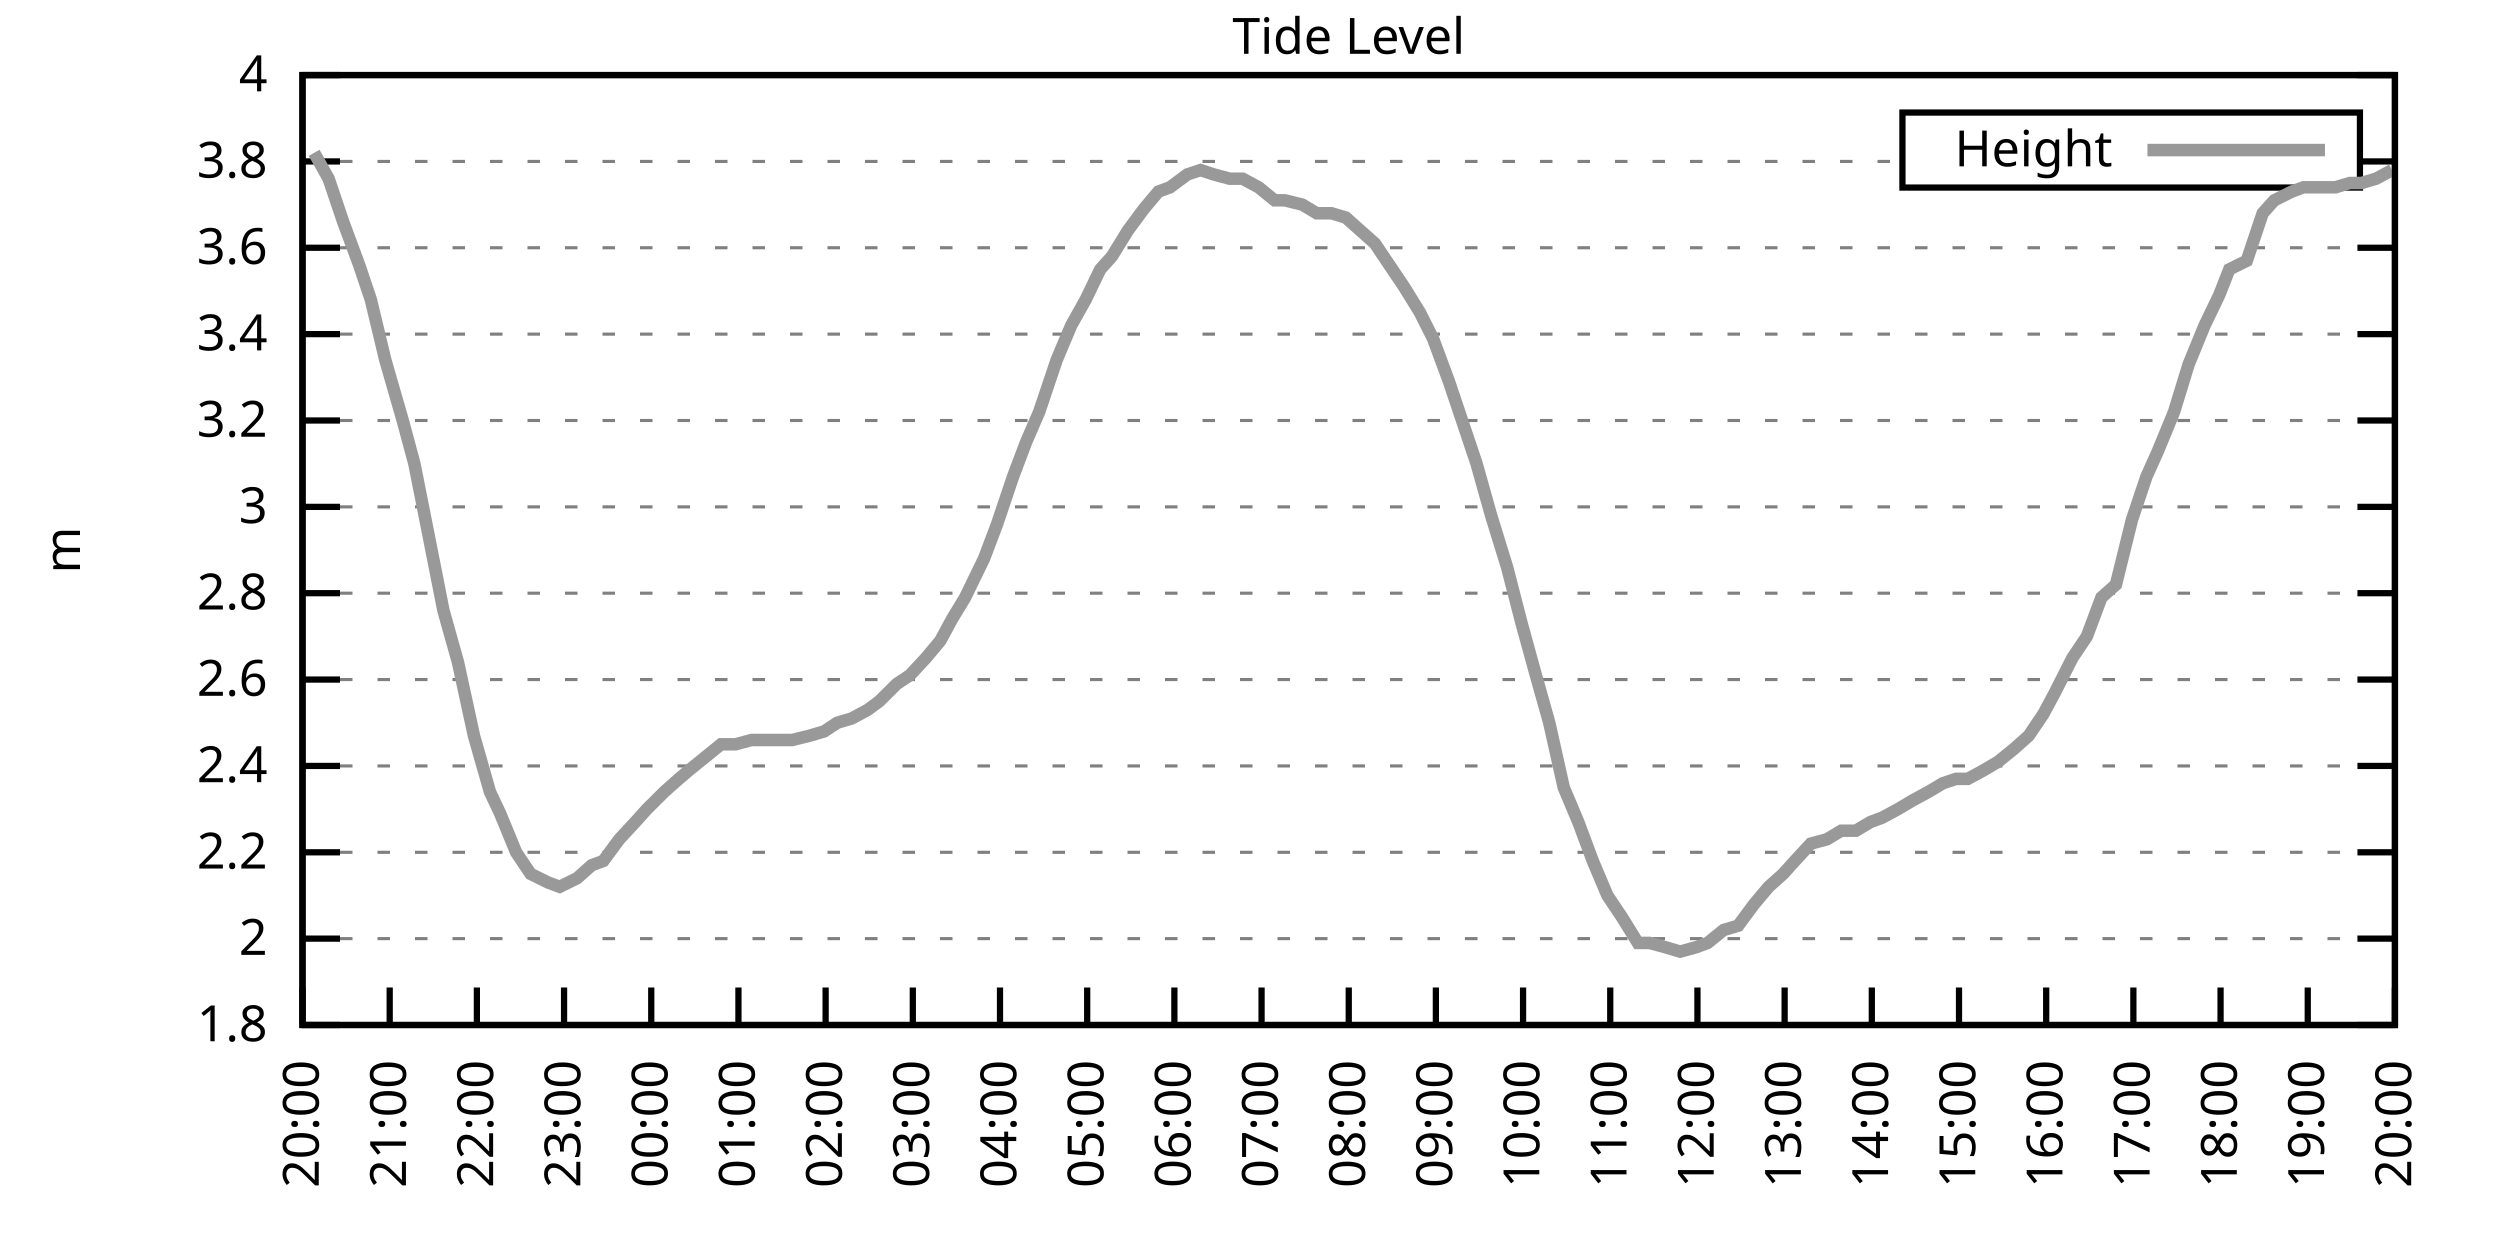
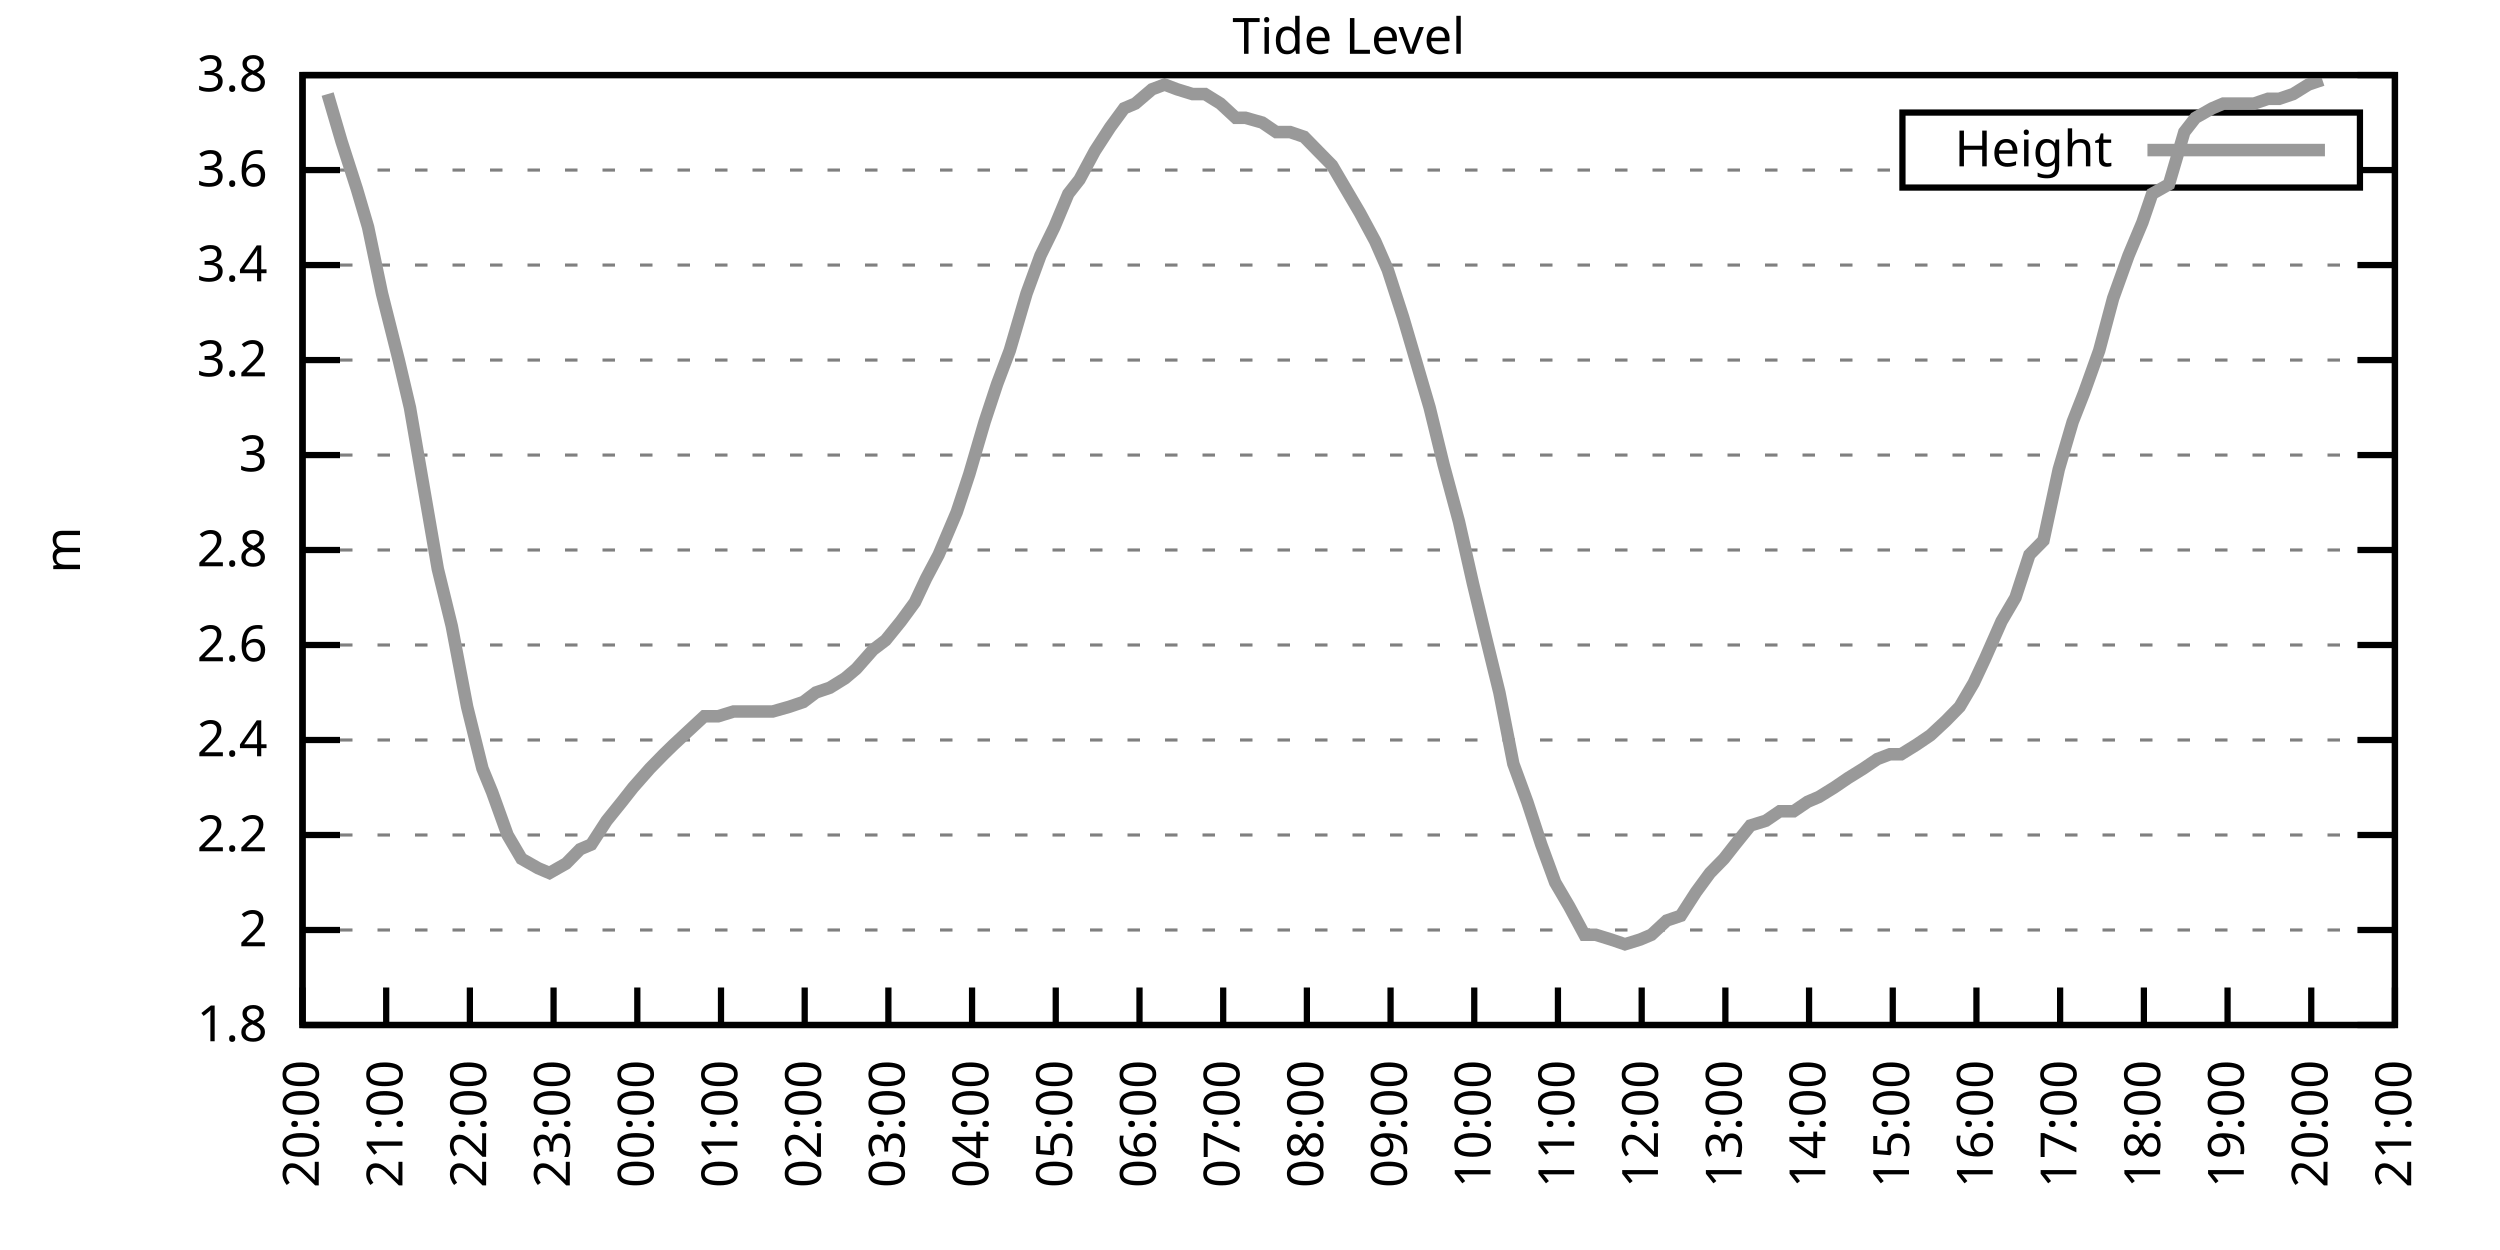
<svg xmlns="http://www.w3.org/2000/svg" xmlns:xlink="http://www.w3.org/1999/xlink" width="400" height="200" viewBox="0 0 400 200">
  <g id="gnuplot_canvas">
    <rect x="0" y="0" width="400" height="200" fill="none" />
    <defs>
      <circle id="gpDot" r="0.5" stroke-width="0.5" stroke="currentColor" />
      <path id="gpPt0" stroke-width="0.333" stroke="currentColor" d="M-1,0 h2 M0,-1 v2" />
      <path id="gpPt1" stroke-width="0.333" stroke="currentColor" d="M-1,-1 L1,1 M1,-1 L-1,1" />
      <path id="gpPt2" stroke-width="0.333" stroke="currentColor" d="M-1,0 L1,0 M0,-1 L0,1 M-1,-1 L1,1 M-1,1 L1,-1" />
      <rect id="gpPt3" stroke-width="0.333" stroke="currentColor" x="-1" y="-1" width="2" height="2" />
      <rect id="gpPt4" stroke-width="0.333" stroke="currentColor" fill="currentColor" x="-1" y="-1" width="2" height="2" />
      <circle id="gpPt5" stroke-width="0.333" stroke="currentColor" cx="0" cy="0" r="1" />
      <use xlink:href="#gpPt5" id="gpPt6" fill="currentColor" stroke="none" />
      <path id="gpPt7" stroke-width="0.333" stroke="currentColor" d="M0,-1.33 L-1.33,0.67 L1.33,0.67 z" />
      <use xlink:href="#gpPt7" id="gpPt8" fill="currentColor" stroke="none" />
      <use xlink:href="#gpPt7" id="gpPt9" stroke="currentColor" transform="rotate(180)" />
      <use xlink:href="#gpPt9" id="gpPt10" fill="currentColor" stroke="none" />
      <use xlink:href="#gpPt3" id="gpPt11" stroke="currentColor" transform="rotate(45)" />
      <use xlink:href="#gpPt11" id="gpPt12" fill="currentColor" stroke="none" />
      <path id="gpPt13" stroke-width="0.333" stroke="currentColor" d="M0,1.330 L1.265,0.411 L0.782,-1.067 L-0.782,-1.076 L-1.265,0.411 z" />
      <use xlink:href="#gpPt13" id="gpPt14" fill="currentColor" stroke="none" />
      <filter id="textbox" filterUnits="objectBoundingBox" x="0" y="0" height="1" width="1">
        <feFlood flood-color="white" flood-opacity="1" result="bgnd" />
        <feComposite in="SourceGraphic" in2="bgnd" operator="atop" />
      </filter>
      <filter id="greybox" filterUnits="objectBoundingBox" x="0" y="0" height="1" width="1">
        <feFlood flood-color="lightgrey" flood-opacity="1" result="grey" />
        <feComposite in="SourceGraphic" in2="grey" operator="atop" />
      </filter>
    </defs>
    <g fill="none" color="white" stroke="currentColor" stroke-width="1.00" stroke-linecap="butt" stroke-linejoin="miter">
</g>
    <g fill="none" color="black" stroke="currentColor" stroke-width="1.00" stroke-linecap="butt" stroke-linejoin="miter">
      <g stroke="none" shape-rendering="crispEdges">
        <polygon fill="rgb(255, 255, 255)" points="48.40,164.00 383.18,164.00 383.18,12.02 48.40,12.02 " />
      </g>
    </g>
    <g fill="none" color="black" stroke="currentColor" stroke-width="1.00" stroke-linecap="butt" stroke-linejoin="miter">
</g>
    <g fill="none" color="black" stroke="black" stroke-width="0.50" stroke-linecap="butt" stroke-linejoin="miter">
</g>
    <g fill="none" color="gray" stroke="currentColor" stroke-width="0.50" stroke-linecap="butt" stroke-linejoin="miter">
      <path stroke="gray" stroke-dasharray="2,4" class="gridline" d="M48.40,164.00 L383.19,164.00  " />
    </g>
    <g fill="none" color="gray" stroke="gray" stroke-width="1.00" stroke-linecap="butt" stroke-linejoin="miter">
</g>
    <g fill="none" color="black" stroke="currentColor" stroke-width="1.00" stroke-linecap="butt" stroke-linejoin="miter">
      <path stroke="black" d="M48.40,164.00 L54.40,164.00 M383.19,164.00 L377.19,164.00  " />
      <g transform="translate(42.80,166.60)" stroke="none" fill="black" font-family="Sans" font-size="8.00" text-anchor="end">
        <text>
          <tspan font-family="Sans"> 1.8</tspan>
        </text>
      </g>
    </g>
    <g fill="none" color="black" stroke="currentColor" stroke-width="1.00" stroke-linecap="butt" stroke-linejoin="miter">
</g>
    <g fill="none" color="black" stroke="black" stroke-width="0.50" stroke-linecap="butt" stroke-linejoin="miter">
</g>
    <g fill="none" color="gray" stroke="currentColor" stroke-width="0.50" stroke-linecap="butt" stroke-linejoin="miter">
-       <path stroke="gray" stroke-dasharray="2,4" class="gridline" d="M48.40,150.18 L383.19,150.18  " />
-     </g>
-     <g fill="none" color="gray" stroke="gray" stroke-width="1.00" stroke-linecap="butt" stroke-linejoin="miter">
- </g>
-     <g fill="none" color="black" stroke="currentColor" stroke-width="1.00" stroke-linecap="butt" stroke-linejoin="miter">
-       <path stroke="black" d="M48.40,150.18 L54.40,150.18 M383.19,150.18 L377.19,150.18  " />
-       <g transform="translate(42.80,152.78)" stroke="none" fill="black" font-family="Sans" font-size="8.00" text-anchor="end">
+       <path stroke="gray" stroke-dasharray="2,4" class="gridline" d="M48.40,148.80 L383.19,148.80  " />
+     </g>
+     <g fill="none" color="gray" stroke="gray" stroke-width="1.00" stroke-linecap="butt" stroke-linejoin="miter">
+ </g>
+     <g fill="none" color="black" stroke="currentColor" stroke-width="1.00" stroke-linecap="butt" stroke-linejoin="miter">
+       <path stroke="black" d="M48.40,148.80 L54.40,148.80 M383.19,148.80 L377.19,148.80  " />
+       <g transform="translate(42.80,151.40)" stroke="none" fill="black" font-family="Sans" font-size="8.00" text-anchor="end">
        <text>
          <tspan font-family="Sans"> 2</tspan>
        </text>
      </g>
    </g>
    <g fill="none" color="black" stroke="currentColor" stroke-width="1.00" stroke-linecap="butt" stroke-linejoin="miter">
</g>
    <g fill="none" color="black" stroke="black" stroke-width="0.50" stroke-linecap="butt" stroke-linejoin="miter">
</g>
    <g fill="none" color="gray" stroke="currentColor" stroke-width="0.50" stroke-linecap="butt" stroke-linejoin="miter">
-       <path stroke="gray" stroke-dasharray="2,4" class="gridline" d="M48.40,136.37 L383.19,136.37  " />
-     </g>
-     <g fill="none" color="gray" stroke="gray" stroke-width="1.00" stroke-linecap="butt" stroke-linejoin="miter">
- </g>
-     <g fill="none" color="black" stroke="currentColor" stroke-width="1.00" stroke-linecap="butt" stroke-linejoin="miter">
-       <path stroke="black" d="M48.40,136.37 L54.40,136.37 M383.19,136.37 L377.19,136.37  " />
-       <g transform="translate(42.80,138.97)" stroke="none" fill="black" font-family="Sans" font-size="8.00" text-anchor="end">
+       <path stroke="gray" stroke-dasharray="2,4" class="gridline" d="M48.40,133.60 L383.19,133.60  " />
+     </g>
+     <g fill="none" color="gray" stroke="gray" stroke-width="1.00" stroke-linecap="butt" stroke-linejoin="miter">
+ </g>
+     <g fill="none" color="black" stroke="currentColor" stroke-width="1.00" stroke-linecap="butt" stroke-linejoin="miter">
+       <path stroke="black" d="M48.40,133.60 L54.40,133.60 M383.19,133.60 L377.19,133.60  " />
+       <g transform="translate(42.80,136.20)" stroke="none" fill="black" font-family="Sans" font-size="8.00" text-anchor="end">
        <text>
          <tspan font-family="Sans"> 2.2</tspan>
        </text>
      </g>
    </g>
    <g fill="none" color="black" stroke="currentColor" stroke-width="1.00" stroke-linecap="butt" stroke-linejoin="miter">
</g>
    <g fill="none" color="black" stroke="black" stroke-width="0.50" stroke-linecap="butt" stroke-linejoin="miter">
</g>
    <g fill="none" color="gray" stroke="currentColor" stroke-width="0.50" stroke-linecap="butt" stroke-linejoin="miter">
-       <path stroke="gray" stroke-dasharray="2,4" class="gridline" d="M48.40,122.55 L383.19,122.55  " />
-     </g>
-     <g fill="none" color="gray" stroke="gray" stroke-width="1.00" stroke-linecap="butt" stroke-linejoin="miter">
- </g>
-     <g fill="none" color="black" stroke="currentColor" stroke-width="1.00" stroke-linecap="butt" stroke-linejoin="miter">
-       <path stroke="black" d="M48.40,122.55 L54.40,122.55 M383.19,122.55 L377.19,122.55  " />
-       <g transform="translate(42.80,125.15)" stroke="none" fill="black" font-family="Sans" font-size="8.00" text-anchor="end">
+       <path stroke="gray" stroke-dasharray="2,4" class="gridline" d="M48.40,118.40 L383.19,118.40  " />
+     </g>
+     <g fill="none" color="gray" stroke="gray" stroke-width="1.00" stroke-linecap="butt" stroke-linejoin="miter">
+ </g>
+     <g fill="none" color="black" stroke="currentColor" stroke-width="1.00" stroke-linecap="butt" stroke-linejoin="miter">
+       <path stroke="black" d="M48.40,118.40 L54.40,118.40 M383.19,118.40 L377.19,118.40  " />
+       <g transform="translate(42.80,121.00)" stroke="none" fill="black" font-family="Sans" font-size="8.00" text-anchor="end">
        <text>
          <tspan font-family="Sans"> 2.4</tspan>
        </text>
      </g>
    </g>
    <g fill="none" color="black" stroke="currentColor" stroke-width="1.00" stroke-linecap="butt" stroke-linejoin="miter">
</g>
    <g fill="none" color="black" stroke="black" stroke-width="0.50" stroke-linecap="butt" stroke-linejoin="miter">
</g>
    <g fill="none" color="gray" stroke="currentColor" stroke-width="0.50" stroke-linecap="butt" stroke-linejoin="miter">
-       <path stroke="gray" stroke-dasharray="2,4" class="gridline" d="M48.40,108.73 L383.19,108.73  " />
-     </g>
-     <g fill="none" color="gray" stroke="gray" stroke-width="1.00" stroke-linecap="butt" stroke-linejoin="miter">
- </g>
-     <g fill="none" color="black" stroke="currentColor" stroke-width="1.00" stroke-linecap="butt" stroke-linejoin="miter">
-       <path stroke="black" d="M48.40,108.73 L54.40,108.73 M383.19,108.73 L377.19,108.73  " />
-       <g transform="translate(42.80,111.33)" stroke="none" fill="black" font-family="Sans" font-size="8.00" text-anchor="end">
+       <path stroke="gray" stroke-dasharray="2,4" class="gridline" d="M48.40,103.20 L383.19,103.20  " />
+     </g>
+     <g fill="none" color="gray" stroke="gray" stroke-width="1.00" stroke-linecap="butt" stroke-linejoin="miter">
+ </g>
+     <g fill="none" color="black" stroke="currentColor" stroke-width="1.00" stroke-linecap="butt" stroke-linejoin="miter">
+       <path stroke="black" d="M48.40,103.20 L54.40,103.20 M383.19,103.20 L377.19,103.20  " />
+       <g transform="translate(42.80,105.80)" stroke="none" fill="black" font-family="Sans" font-size="8.00" text-anchor="end">
        <text>
          <tspan font-family="Sans"> 2.6</tspan>
        </text>
      </g>
    </g>
    <g fill="none" color="black" stroke="currentColor" stroke-width="1.00" stroke-linecap="butt" stroke-linejoin="miter">
</g>
    <g fill="none" color="black" stroke="black" stroke-width="0.50" stroke-linecap="butt" stroke-linejoin="miter">
</g>
    <g fill="none" color="gray" stroke="currentColor" stroke-width="0.50" stroke-linecap="butt" stroke-linejoin="miter">
-       <path stroke="gray" stroke-dasharray="2,4" class="gridline" d="M48.40,94.91 L383.19,94.91  " />
-     </g>
-     <g fill="none" color="gray" stroke="gray" stroke-width="1.00" stroke-linecap="butt" stroke-linejoin="miter">
- </g>
-     <g fill="none" color="black" stroke="currentColor" stroke-width="1.00" stroke-linecap="butt" stroke-linejoin="miter">
-       <path stroke="black" d="M48.40,94.91 L54.40,94.91 M383.19,94.91 L377.19,94.91  " />
-       <g transform="translate(42.80,97.51)" stroke="none" fill="black" font-family="Sans" font-size="8.00" text-anchor="end">
+       <path stroke="gray" stroke-dasharray="2,4" class="gridline" d="M48.40,88.00 L383.19,88.00  " />
+     </g>
+     <g fill="none" color="gray" stroke="gray" stroke-width="1.00" stroke-linecap="butt" stroke-linejoin="miter">
+ </g>
+     <g fill="none" color="black" stroke="currentColor" stroke-width="1.00" stroke-linecap="butt" stroke-linejoin="miter">
+       <path stroke="black" d="M48.40,88.00 L54.40,88.00 M383.19,88.00 L377.19,88.00  " />
+       <g transform="translate(42.80,90.60)" stroke="none" fill="black" font-family="Sans" font-size="8.00" text-anchor="end">
        <text>
          <tspan font-family="Sans"> 2.8</tspan>
        </text>
      </g>
    </g>
    <g fill="none" color="black" stroke="currentColor" stroke-width="1.00" stroke-linecap="butt" stroke-linejoin="miter">
</g>
    <g fill="none" color="black" stroke="black" stroke-width="0.50" stroke-linecap="butt" stroke-linejoin="miter">
</g>
    <g fill="none" color="gray" stroke="currentColor" stroke-width="0.50" stroke-linecap="butt" stroke-linejoin="miter">
-       <path stroke="gray" stroke-dasharray="2,4" class="gridline" d="M48.40,81.10 L383.19,81.10  " />
-     </g>
-     <g fill="none" color="gray" stroke="gray" stroke-width="1.00" stroke-linecap="butt" stroke-linejoin="miter">
- </g>
-     <g fill="none" color="black" stroke="currentColor" stroke-width="1.00" stroke-linecap="butt" stroke-linejoin="miter">
-       <path stroke="black" d="M48.40,81.10 L54.40,81.10 M383.19,81.10 L377.19,81.10  " />
-       <g transform="translate(42.80,83.70)" stroke="none" fill="black" font-family="Sans" font-size="8.00" text-anchor="end">
+       <path stroke="gray" stroke-dasharray="2,4" class="gridline" d="M48.40,72.81 L383.19,72.81  " />
+     </g>
+     <g fill="none" color="gray" stroke="gray" stroke-width="1.00" stroke-linecap="butt" stroke-linejoin="miter">
+ </g>
+     <g fill="none" color="black" stroke="currentColor" stroke-width="1.00" stroke-linecap="butt" stroke-linejoin="miter">
+       <path stroke="black" d="M48.40,72.81 L54.40,72.81 M383.19,72.81 L377.19,72.81  " />
+       <g transform="translate(42.80,75.41)" stroke="none" fill="black" font-family="Sans" font-size="8.00" text-anchor="end">
        <text>
          <tspan font-family="Sans"> 3</tspan>
        </text>
      </g>
    </g>
    <g fill="none" color="black" stroke="currentColor" stroke-width="1.00" stroke-linecap="butt" stroke-linejoin="miter">
</g>
    <g fill="none" color="black" stroke="black" stroke-width="0.50" stroke-linecap="butt" stroke-linejoin="miter">
</g>
    <g fill="none" color="gray" stroke="currentColor" stroke-width="0.50" stroke-linecap="butt" stroke-linejoin="miter">
-       <path stroke="gray" stroke-dasharray="2,4" class="gridline" d="M48.40,67.28 L383.19,67.28  " />
-     </g>
-     <g fill="none" color="gray" stroke="gray" stroke-width="1.00" stroke-linecap="butt" stroke-linejoin="miter">
- </g>
-     <g fill="none" color="black" stroke="currentColor" stroke-width="1.00" stroke-linecap="butt" stroke-linejoin="miter">
-       <path stroke="black" d="M48.40,67.28 L54.40,67.28 M383.19,67.28 L377.19,67.28  " />
-       <g transform="translate(42.80,69.88)" stroke="none" fill="black" font-family="Sans" font-size="8.00" text-anchor="end">
+       <path stroke="gray" stroke-dasharray="2,4" class="gridline" d="M48.40,57.61 L383.19,57.61  " />
+     </g>
+     <g fill="none" color="gray" stroke="gray" stroke-width="1.00" stroke-linecap="butt" stroke-linejoin="miter">
+ </g>
+     <g fill="none" color="black" stroke="currentColor" stroke-width="1.00" stroke-linecap="butt" stroke-linejoin="miter">
+       <path stroke="black" d="M48.40,57.61 L54.40,57.61 M383.19,57.61 L377.19,57.61  " />
+       <g transform="translate(42.80,60.21)" stroke="none" fill="black" font-family="Sans" font-size="8.00" text-anchor="end">
        <text>
          <tspan font-family="Sans"> 3.2</tspan>
        </text>
      </g>
    </g>
    <g fill="none" color="black" stroke="currentColor" stroke-width="1.00" stroke-linecap="butt" stroke-linejoin="miter">
</g>
    <g fill="none" color="black" stroke="black" stroke-width="0.50" stroke-linecap="butt" stroke-linejoin="miter">
</g>
    <g fill="none" color="gray" stroke="currentColor" stroke-width="0.50" stroke-linecap="butt" stroke-linejoin="miter">
-       <path stroke="gray" stroke-dasharray="2,4" class="gridline" d="M48.40,53.46 L383.19,53.46  " />
-     </g>
-     <g fill="none" color="gray" stroke="gray" stroke-width="1.00" stroke-linecap="butt" stroke-linejoin="miter">
- </g>
-     <g fill="none" color="black" stroke="currentColor" stroke-width="1.00" stroke-linecap="butt" stroke-linejoin="miter">
-       <path stroke="black" d="M48.40,53.46 L54.40,53.46 M383.19,53.46 L377.19,53.46  " />
-       <g transform="translate(42.80,56.06)" stroke="none" fill="black" font-family="Sans" font-size="8.00" text-anchor="end">
+       <path stroke="gray" stroke-dasharray="2,4" class="gridline" d="M48.40,42.41 L383.19,42.41  " />
+     </g>
+     <g fill="none" color="gray" stroke="gray" stroke-width="1.00" stroke-linecap="butt" stroke-linejoin="miter">
+ </g>
+     <g fill="none" color="black" stroke="currentColor" stroke-width="1.00" stroke-linecap="butt" stroke-linejoin="miter">
+       <path stroke="black" d="M48.40,42.41 L54.40,42.41 M383.19,42.41 L377.19,42.41  " />
+       <g transform="translate(42.80,45.01)" stroke="none" fill="black" font-family="Sans" font-size="8.00" text-anchor="end">
        <text>
          <tspan font-family="Sans"> 3.4</tspan>
        </text>
      </g>
    </g>
    <g fill="none" color="black" stroke="currentColor" stroke-width="1.00" stroke-linecap="butt" stroke-linejoin="miter">
</g>
    <g fill="none" color="black" stroke="black" stroke-width="0.50" stroke-linecap="butt" stroke-linejoin="miter">
</g>
    <g fill="none" color="gray" stroke="currentColor" stroke-width="0.50" stroke-linecap="butt" stroke-linejoin="miter">
-       <path stroke="gray" stroke-dasharray="2,4" class="gridline" d="M48.40,39.64 L383.19,39.64  " />
-     </g>
-     <g fill="none" color="gray" stroke="gray" stroke-width="1.00" stroke-linecap="butt" stroke-linejoin="miter">
- </g>
-     <g fill="none" color="black" stroke="currentColor" stroke-width="1.00" stroke-linecap="butt" stroke-linejoin="miter">
-       <path stroke="black" d="M48.40,39.64 L54.40,39.64 M383.19,39.64 L377.19,39.64  " />
-       <g transform="translate(42.80,42.24)" stroke="none" fill="black" font-family="Sans" font-size="8.00" text-anchor="end">
+       <path stroke="gray" stroke-dasharray="2,4" class="gridline" d="M48.40,27.21 L304.39,27.21 M377.59,27.21 L383.19,27.21  " />
+     </g>
+     <g fill="none" color="gray" stroke="gray" stroke-width="1.00" stroke-linecap="butt" stroke-linejoin="miter">
+ </g>
+     <g fill="none" color="black" stroke="currentColor" stroke-width="1.00" stroke-linecap="butt" stroke-linejoin="miter">
+       <path stroke="black" d="M48.40,27.21 L54.40,27.21 M383.19,27.21 L377.19,27.21  " />
+       <g transform="translate(42.80,29.81)" stroke="none" fill="black" font-family="Sans" font-size="8.00" text-anchor="end">
        <text>
          <tspan font-family="Sans"> 3.6</tspan>
-         </text>
-       </g>
-     </g>
-     <g fill="none" color="black" stroke="currentColor" stroke-width="1.00" stroke-linecap="butt" stroke-linejoin="miter">
- </g>
-     <g fill="none" color="black" stroke="black" stroke-width="0.50" stroke-linecap="butt" stroke-linejoin="miter">
- </g>
-     <g fill="none" color="gray" stroke="currentColor" stroke-width="0.50" stroke-linecap="butt" stroke-linejoin="miter">
-       <path stroke="gray" stroke-dasharray="2,4" class="gridline" d="M48.40,25.83 L304.39,25.83 M377.59,25.83 L383.19,25.83  " />
-     </g>
-     <g fill="none" color="gray" stroke="gray" stroke-width="1.00" stroke-linecap="butt" stroke-linejoin="miter">
- </g>
-     <g fill="none" color="black" stroke="currentColor" stroke-width="1.00" stroke-linecap="butt" stroke-linejoin="miter">
-       <path stroke="black" d="M48.40,25.83 L54.40,25.83 M383.19,25.83 L377.19,25.83  " />
-       <g transform="translate(42.80,28.43)" stroke="none" fill="black" font-family="Sans" font-size="8.00" text-anchor="end">
-         <text>
-           <tspan font-family="Sans"> 3.8</tspan>
        </text>
      </g>
    </g>
    <g fill="none" color="black" stroke="currentColor" stroke-width="1.00" stroke-linecap="butt" stroke-linejoin="miter">
</g>
    <g fill="none" color="black" stroke="black" stroke-width="0.50" stroke-linecap="butt" stroke-linejoin="miter">
</g>
    <g fill="none" color="gray" stroke="currentColor" stroke-width="0.50" stroke-linecap="butt" stroke-linejoin="miter">
      <path stroke="gray" stroke-dasharray="2,4" class="gridline" d="M48.40,12.01 L383.19,12.01  " />
    </g>
    <g fill="none" color="gray" stroke="gray" stroke-width="1.00" stroke-linecap="butt" stroke-linejoin="miter">
</g>
    <g fill="none" color="black" stroke="currentColor" stroke-width="1.00" stroke-linecap="butt" stroke-linejoin="miter">
      <path stroke="black" d="M48.40,12.01 L54.40,12.01 M383.19,12.01 L377.19,12.01  " />
      <g transform="translate(42.80,14.61)" stroke="none" fill="black" font-family="Sans" font-size="8.00" text-anchor="end">
        <text>
-           <tspan font-family="Sans"> 4</tspan>
+           <tspan font-family="Sans"> 3.8</tspan>
        </text>
      </g>
    </g>
    <g fill="none" color="black" stroke="currentColor" stroke-width="1.00" stroke-linecap="butt" stroke-linejoin="miter">
      <path stroke="black" d="M48.40,164.00 L48.40,158.00  " />
      <g transform="translate(51.00,169.60) rotate(270.00)" stroke="none" fill="black" font-family="Sans" font-size="8.00" text-anchor="end">
        <text>
          <tspan font-family="Sans">20:00</tspan>
        </text>
      </g>
    </g>
    <g fill="none" color="black" stroke="currentColor" stroke-width="1.00" stroke-linecap="butt" stroke-linejoin="miter">
-       <path stroke="black" d="M62.35,164.00 L62.35,158.00  " />
-       <g transform="translate(64.95,169.60) rotate(270.00)" stroke="none" fill="black" font-family="Sans" font-size="8.00" text-anchor="end">
+       <path stroke="black" d="M61.79,164.00 L61.79,158.00  " />
+       <g transform="translate(64.39,169.60) rotate(270.00)" stroke="none" fill="black" font-family="Sans" font-size="8.00" text-anchor="end">
        <text>
          <tspan font-family="Sans">21:00</tspan>
        </text>
      </g>
    </g>
    <g fill="none" color="black" stroke="currentColor" stroke-width="1.00" stroke-linecap="butt" stroke-linejoin="miter">
-       <path stroke="black" d="M76.30,164.00 L76.30,158.00  " />
-       <g transform="translate(78.90,169.60) rotate(270.00)" stroke="none" fill="black" font-family="Sans" font-size="8.00" text-anchor="end">
+       <path stroke="black" d="M75.18,164.00 L75.18,158.00  " />
+       <g transform="translate(77.78,169.60) rotate(270.00)" stroke="none" fill="black" font-family="Sans" font-size="8.00" text-anchor="end">
        <text>
          <tspan font-family="Sans">22:00</tspan>
        </text>
      </g>
    </g>
    <g fill="none" color="black" stroke="currentColor" stroke-width="1.00" stroke-linecap="butt" stroke-linejoin="miter">
-       <path stroke="black" d="M90.25,164.00 L90.25,158.00  " />
-       <g transform="translate(92.85,169.60) rotate(270.00)" stroke="none" fill="black" font-family="Sans" font-size="8.00" text-anchor="end">
+       <path stroke="black" d="M88.57,164.00 L88.57,158.00  " />
+       <g transform="translate(91.17,169.60) rotate(270.00)" stroke="none" fill="black" font-family="Sans" font-size="8.00" text-anchor="end">
        <text>
          <tspan font-family="Sans">23:00</tspan>
        </text>
      </g>
    </g>
    <g fill="none" color="black" stroke="currentColor" stroke-width="1.00" stroke-linecap="butt" stroke-linejoin="miter">
-       <path stroke="black" d="M104.20,164.00 L104.20,158.00  " />
-       <g transform="translate(106.80,169.60) rotate(270.00)" stroke="none" fill="black" font-family="Sans" font-size="8.00" text-anchor="end">
+       <path stroke="black" d="M101.97,164.00 L101.97,158.00  " />
+       <g transform="translate(104.57,169.60) rotate(270.00)" stroke="none" fill="black" font-family="Sans" font-size="8.00" text-anchor="end">
        <text>
          <tspan font-family="Sans">00:00</tspan>
        </text>
      </g>
    </g>
    <g fill="none" color="black" stroke="currentColor" stroke-width="1.00" stroke-linecap="butt" stroke-linejoin="miter">
-       <path stroke="black" d="M118.15,164.00 L118.15,158.00  " />
-       <g transform="translate(120.75,169.60) rotate(270.00)" stroke="none" fill="black" font-family="Sans" font-size="8.00" text-anchor="end">
+       <path stroke="black" d="M115.36,164.00 L115.36,158.00  " />
+       <g transform="translate(117.96,169.60) rotate(270.00)" stroke="none" fill="black" font-family="Sans" font-size="8.00" text-anchor="end">
        <text>
          <tspan font-family="Sans">01:00</tspan>
        </text>
      </g>
    </g>
    <g fill="none" color="black" stroke="currentColor" stroke-width="1.00" stroke-linecap="butt" stroke-linejoin="miter">
-       <path stroke="black" d="M132.10,164.00 L132.10,158.00  " />
-       <g transform="translate(134.70,169.60) rotate(270.00)" stroke="none" fill="black" font-family="Sans" font-size="8.00" text-anchor="end">
+       <path stroke="black" d="M128.75,164.00 L128.75,158.00  " />
+       <g transform="translate(131.35,169.60) rotate(270.00)" stroke="none" fill="black" font-family="Sans" font-size="8.00" text-anchor="end">
        <text>
          <tspan font-family="Sans">02:00</tspan>
        </text>
      </g>
    </g>
    <g fill="none" color="black" stroke="currentColor" stroke-width="1.00" stroke-linecap="butt" stroke-linejoin="miter">
-       <path stroke="black" d="M146.05,164.00 L146.05,158.00  " />
-       <g transform="translate(148.65,169.60) rotate(270.00)" stroke="none" fill="black" font-family="Sans" font-size="8.00" text-anchor="end">
+       <path stroke="black" d="M142.14,164.00 L142.14,158.00  " />
+       <g transform="translate(144.74,169.60) rotate(270.00)" stroke="none" fill="black" font-family="Sans" font-size="8.00" text-anchor="end">
        <text>
          <tspan font-family="Sans">03:00</tspan>
        </text>
      </g>
    </g>
    <g fill="none" color="black" stroke="currentColor" stroke-width="1.00" stroke-linecap="butt" stroke-linejoin="miter">
-       <path stroke="black" d="M160.00,164.00 L160.00,158.00  " />
-       <g transform="translate(162.60,169.60) rotate(270.00)" stroke="none" fill="black" font-family="Sans" font-size="8.00" text-anchor="end">
+       <path stroke="black" d="M155.53,164.00 L155.53,158.00  " />
+       <g transform="translate(158.13,169.60) rotate(270.00)" stroke="none" fill="black" font-family="Sans" font-size="8.00" text-anchor="end">
        <text>
          <tspan font-family="Sans">04:00</tspan>
        </text>
      </g>
    </g>
    <g fill="none" color="black" stroke="currentColor" stroke-width="1.00" stroke-linecap="butt" stroke-linejoin="miter">
-       <path stroke="black" d="M173.95,164.00 L173.95,158.00  " />
-       <g transform="translate(176.55,169.60) rotate(270.00)" stroke="none" fill="black" font-family="Sans" font-size="8.00" text-anchor="end">
+       <path stroke="black" d="M168.92,164.00 L168.92,158.00  " />
+       <g transform="translate(171.52,169.60) rotate(270.00)" stroke="none" fill="black" font-family="Sans" font-size="8.00" text-anchor="end">
        <text>
          <tspan font-family="Sans">05:00</tspan>
        </text>
      </g>
    </g>
    <g fill="none" color="black" stroke="currentColor" stroke-width="1.00" stroke-linecap="butt" stroke-linejoin="miter">
-       <path stroke="black" d="M187.90,164.00 L187.90,158.00  " />
-       <g transform="translate(190.50,169.60) rotate(270.00)" stroke="none" fill="black" font-family="Sans" font-size="8.00" text-anchor="end">
+       <path stroke="black" d="M182.32,164.00 L182.32,158.00  " />
+       <g transform="translate(184.92,169.60) rotate(270.00)" stroke="none" fill="black" font-family="Sans" font-size="8.00" text-anchor="end">
        <text>
          <tspan font-family="Sans">06:00</tspan>
        </text>
      </g>
    </g>
    <g fill="none" color="black" stroke="currentColor" stroke-width="1.00" stroke-linecap="butt" stroke-linejoin="miter">
-       <path stroke="black" d="M201.85,164.00 L201.85,158.00  " />
-       <g transform="translate(204.45,169.60) rotate(270.00)" stroke="none" fill="black" font-family="Sans" font-size="8.00" text-anchor="end">
+       <path stroke="black" d="M195.71,164.00 L195.71,158.00  " />
+       <g transform="translate(198.31,169.60) rotate(270.00)" stroke="none" fill="black" font-family="Sans" font-size="8.00" text-anchor="end">
        <text>
          <tspan font-family="Sans">07:00</tspan>
        </text>
      </g>
    </g>
    <g fill="none" color="black" stroke="currentColor" stroke-width="1.00" stroke-linecap="butt" stroke-linejoin="miter">
-       <path stroke="black" d="M215.80,164.00 L215.80,158.00  " />
-       <g transform="translate(218.40,169.60) rotate(270.00)" stroke="none" fill="black" font-family="Sans" font-size="8.00" text-anchor="end">
+       <path stroke="black" d="M209.10,164.00 L209.10,158.00  " />
+       <g transform="translate(211.70,169.60) rotate(270.00)" stroke="none" fill="black" font-family="Sans" font-size="8.00" text-anchor="end">
        <text>
          <tspan font-family="Sans">08:00</tspan>
        </text>
      </g>
    </g>
    <g fill="none" color="black" stroke="currentColor" stroke-width="1.00" stroke-linecap="butt" stroke-linejoin="miter">
-       <path stroke="black" d="M229.74,164.00 L229.74,158.00  " />
-       <g transform="translate(232.34,169.60) rotate(270.00)" stroke="none" fill="black" font-family="Sans" font-size="8.00" text-anchor="end">
+       <path stroke="black" d="M222.49,164.00 L222.49,158.00  " />
+       <g transform="translate(225.09,169.60) rotate(270.00)" stroke="none" fill="black" font-family="Sans" font-size="8.00" text-anchor="end">
        <text>
          <tspan font-family="Sans">09:00</tspan>
        </text>
      </g>
    </g>
    <g fill="none" color="black" stroke="currentColor" stroke-width="1.00" stroke-linecap="butt" stroke-linejoin="miter">
-       <path stroke="black" d="M243.69,164.00 L243.69,158.00  " />
-       <g transform="translate(246.29,169.60) rotate(270.00)" stroke="none" fill="black" font-family="Sans" font-size="8.00" text-anchor="end">
+       <path stroke="black" d="M235.88,164.00 L235.88,158.00  " />
+       <g transform="translate(238.48,169.60) rotate(270.00)" stroke="none" fill="black" font-family="Sans" font-size="8.00" text-anchor="end">
        <text>
          <tspan font-family="Sans">10:00</tspan>
        </text>
      </g>
    </g>
    <g fill="none" color="black" stroke="currentColor" stroke-width="1.00" stroke-linecap="butt" stroke-linejoin="miter">
-       <path stroke="black" d="M257.64,164.00 L257.64,158.00  " />
-       <g transform="translate(260.24,169.60) rotate(270.00)" stroke="none" fill="black" font-family="Sans" font-size="8.00" text-anchor="end">
+       <path stroke="black" d="M249.27,164.00 L249.27,158.00  " />
+       <g transform="translate(251.87,169.60) rotate(270.00)" stroke="none" fill="black" font-family="Sans" font-size="8.00" text-anchor="end">
        <text>
          <tspan font-family="Sans">11:00</tspan>
        </text>
      </g>
    </g>
    <g fill="none" color="black" stroke="currentColor" stroke-width="1.00" stroke-linecap="butt" stroke-linejoin="miter">
-       <path stroke="black" d="M271.59,164.00 L271.59,158.00  " />
-       <g transform="translate(274.19,169.60) rotate(270.00)" stroke="none" fill="black" font-family="Sans" font-size="8.00" text-anchor="end">
+       <path stroke="black" d="M262.67,164.00 L262.67,158.00  " />
+       <g transform="translate(265.27,169.60) rotate(270.00)" stroke="none" fill="black" font-family="Sans" font-size="8.00" text-anchor="end">
        <text>
          <tspan font-family="Sans">12:00</tspan>
        </text>
      </g>
    </g>
    <g fill="none" color="black" stroke="currentColor" stroke-width="1.00" stroke-linecap="butt" stroke-linejoin="miter">
-       <path stroke="black" d="M285.54,164.00 L285.54,158.00  " />
-       <g transform="translate(288.14,169.60) rotate(270.00)" stroke="none" fill="black" font-family="Sans" font-size="8.00" text-anchor="end">
+       <path stroke="black" d="M276.06,164.00 L276.06,158.00  " />
+       <g transform="translate(278.66,169.60) rotate(270.00)" stroke="none" fill="black" font-family="Sans" font-size="8.00" text-anchor="end">
        <text>
          <tspan font-family="Sans">13:00</tspan>
        </text>
      </g>
    </g>
    <g fill="none" color="black" stroke="currentColor" stroke-width="1.00" stroke-linecap="butt" stroke-linejoin="miter">
-       <path stroke="black" d="M299.49,164.00 L299.49,158.00  " />
-       <g transform="translate(302.09,169.60) rotate(270.00)" stroke="none" fill="black" font-family="Sans" font-size="8.00" text-anchor="end">
+       <path stroke="black" d="M289.45,164.00 L289.45,158.00  " />
+       <g transform="translate(292.05,169.60) rotate(270.00)" stroke="none" fill="black" font-family="Sans" font-size="8.00" text-anchor="end">
        <text>
          <tspan font-family="Sans">14:00</tspan>
        </text>
      </g>
    </g>
    <g fill="none" color="black" stroke="currentColor" stroke-width="1.00" stroke-linecap="butt" stroke-linejoin="miter">
-       <path stroke="black" d="M313.44,164.00 L313.44,158.00  " />
-       <g transform="translate(316.04,169.60) rotate(270.00)" stroke="none" fill="black" font-family="Sans" font-size="8.00" text-anchor="end">
+       <path stroke="black" d="M302.84,164.00 L302.84,158.00  " />
+       <g transform="translate(305.44,169.60) rotate(270.00)" stroke="none" fill="black" font-family="Sans" font-size="8.00" text-anchor="end">
        <text>
          <tspan font-family="Sans">15:00</tspan>
        </text>
      </g>
    </g>
    <g fill="none" color="black" stroke="currentColor" stroke-width="1.00" stroke-linecap="butt" stroke-linejoin="miter">
-       <path stroke="black" d="M327.39,164.00 L327.39,158.00  " />
-       <g transform="translate(329.99,169.60) rotate(270.00)" stroke="none" fill="black" font-family="Sans" font-size="8.00" text-anchor="end">
+       <path stroke="black" d="M316.23,164.00 L316.23,158.00  " />
+       <g transform="translate(318.83,169.60) rotate(270.00)" stroke="none" fill="black" font-family="Sans" font-size="8.00" text-anchor="end">
        <text>
          <tspan font-family="Sans">16:00</tspan>
        </text>
      </g>
    </g>
    <g fill="none" color="black" stroke="currentColor" stroke-width="1.00" stroke-linecap="butt" stroke-linejoin="miter">
-       <path stroke="black" d="M341.34,164.00 L341.34,158.00  " />
-       <g transform="translate(343.94,169.60) rotate(270.00)" stroke="none" fill="black" font-family="Sans" font-size="8.00" text-anchor="end">
+       <path stroke="black" d="M329.62,164.00 L329.62,158.00  " />
+       <g transform="translate(332.22,169.60) rotate(270.00)" stroke="none" fill="black" font-family="Sans" font-size="8.00" text-anchor="end">
        <text>
          <tspan font-family="Sans">17:00</tspan>
        </text>
      </g>
    </g>
    <g fill="none" color="black" stroke="currentColor" stroke-width="1.00" stroke-linecap="butt" stroke-linejoin="miter">
-       <path stroke="black" d="M355.29,164.00 L355.29,158.00  " />
-       <g transform="translate(357.89,169.60) rotate(270.00)" stroke="none" fill="black" font-family="Sans" font-size="8.00" text-anchor="end">
+       <path stroke="black" d="M343.02,164.00 L343.02,158.00  " />
+       <g transform="translate(345.62,169.60) rotate(270.00)" stroke="none" fill="black" font-family="Sans" font-size="8.00" text-anchor="end">
        <text>
          <tspan font-family="Sans">18:00</tspan>
        </text>
      </g>
    </g>
    <g fill="none" color="black" stroke="currentColor" stroke-width="1.00" stroke-linecap="butt" stroke-linejoin="miter">
-       <path stroke="black" d="M369.24,164.00 L369.24,158.00  " />
-       <g transform="translate(371.84,169.60) rotate(270.00)" stroke="none" fill="black" font-family="Sans" font-size="8.00" text-anchor="end">
+       <path stroke="black" d="M356.41,164.00 L356.41,158.00  " />
+       <g transform="translate(359.01,169.60) rotate(270.00)" stroke="none" fill="black" font-family="Sans" font-size="8.00" text-anchor="end">
        <text>
          <tspan font-family="Sans">19:00</tspan>
+         </text>
+       </g>
+     </g>
+     <g fill="none" color="black" stroke="currentColor" stroke-width="1.00" stroke-linecap="butt" stroke-linejoin="miter">
+       <path stroke="black" d="M369.80,164.00 L369.80,158.00  " />
+       <g transform="translate(372.40,169.60) rotate(270.00)" stroke="none" fill="black" font-family="Sans" font-size="8.00" text-anchor="end">
+         <text>
+           <tspan font-family="Sans">20:00</tspan>
        </text>
      </g>
    </g>
    <g fill="none" color="black" stroke="currentColor" stroke-width="1.00" stroke-linecap="butt" stroke-linejoin="miter">
      <path stroke="black" d="M383.19,164.00 L383.19,158.00  " />
      <g transform="translate(385.79,169.60) rotate(270.00)" stroke="none" fill="black" font-family="Sans" font-size="8.00" text-anchor="end">
        <text>
-           <tspan font-family="Sans">20:00</tspan>
+           <tspan font-family="Sans">21:00</tspan>
        </text>
      </g>
    </g>
    <g fill="none" color="black" stroke="currentColor" stroke-width="1.00" stroke-linecap="butt" stroke-linejoin="miter">
</g>
    <g fill="none" color="black" stroke="currentColor" stroke-width="1.00" stroke-linecap="butt" stroke-linejoin="miter">
      <path stroke="black" d="M48.40,12.01 L48.40,164.00 L383.19,164.00 L383.19,12.01 L48.40,12.01 Z  " />
    </g>
    <g fill="none" color="black" stroke="currentColor" stroke-width="1.00" stroke-linecap="butt" stroke-linejoin="miter">
</g>
    <g fill="none" color="black" stroke="currentColor" stroke-width="1.00" stroke-linecap="butt" stroke-linejoin="miter">
      <path stroke="black" d="M304.39,30.01 L304.39,18.01 L377.59,18.01 L377.59,30.01 L304.39,30.01 Z  " />
    </g>
    <g id="Tide_level_plot_1">
      <g fill="none" color="white" stroke="black" stroke-width="2.00" stroke-linecap="butt" stroke-linejoin="miter">
</g>
      <g fill="none" color="black" stroke="currentColor" stroke-width="2.00" stroke-linecap="butt" stroke-linejoin="miter">
        <g transform="translate(337.99,26.61)" stroke="none" fill="black" font-family="Sans" font-size="8.00" text-anchor="end">
          <text>
            <tspan font-family="Sans">Height</tspan>
          </text>
        </g>
      </g>
      <g fill="none" color="black" stroke="currentColor" stroke-width="2.00" stroke-linecap="butt" stroke-linejoin="miter">
-         <path stroke="rgb(153, 153, 153)" d="M343.59,24.01 L371.99,24.01 M50.26,24.45 L52.58,28.59 L54.91,35.50 L57.47,42.41 L59.33,47.93 L61.65,57.61   L64.44,67.28 L66.30,74.19 L68.63,85.93 L70.95,97.68 L73.28,105.97 L75.83,117.71 L78.39,126.69 L80.02,130.15   L82.58,136.37 L84.90,139.82 L87.69,141.20 L89.55,141.89 L92.34,140.51 L94.67,138.44 L96.53,137.75 L99.08,134.29   L101.64,131.53 L103.50,129.46 L106.29,126.69 L108.62,124.62 L110.24,123.24 L112.80,121.17 L115.36,119.09 L117.68,119.09   L120.24,118.40 L122.57,118.40 L124.19,118.40 L126.75,118.40 L129.54,117.71 L131.87,117.02 L133.96,115.64 L136.28,114.95   L138.84,113.57 L140.70,112.19 L143.49,109.42 L145.58,108.04 L148.14,105.28 L150.46,102.51 L152.32,99.06 L154.42,95.60   L157.44,89.39 L159.53,83.86 L162.09,76.26 L164.18,70.73 L166.27,65.90 L169.06,57.61 L171.39,52.08 L173.71,47.93   L176.04,43.10 L177.90,41.03 L180.46,36.88 L183.01,33.43 L185.34,30.66 L187.20,29.97 L189.99,27.90 L192.08,27.21   L194.17,27.90 L196.73,28.59 L198.82,28.59 L201.38,29.97 L203.94,32.05 L205.57,32.05 L208.36,32.74 L210.68,34.12   L213.01,34.12 L215.33,34.81 L217.65,36.88 L219.98,38.95 L221.84,41.72 L224.63,45.86 L227.19,50.01 L229.28,54.15   L231.84,61.06 L233.93,67.28 L236.25,74.19 L238.58,82.48 L241.14,90.77 L243.46,99.75 L245.55,107.35 L247.88,115.64   L250.20,126.00 L252.53,131.53 L254.85,137.75 L257.18,143.27 L259.50,146.73 L262.06,150.87 L263.92,150.87 L266.48,151.56   L268.80,152.26 L271.36,151.56 L273.22,150.87 L275.78,148.80 L278.10,148.11 L280.66,144.66 L282.99,141.89 L285.31,139.82   L287.17,137.75 L289.73,134.98 L292.29,134.29 L294.61,132.91 L296.94,132.91 L299.26,131.53 L301.12,130.84 L303.68,129.46   L306.00,128.08 L308.56,126.69 L310.88,125.31 L312.98,124.62 L314.84,124.62 L317.39,123.24 L319.72,121.86 L322.28,119.78   L324.60,117.71 L326.93,114.26 L328.79,110.80 L331.58,105.28 L333.90,101.82 L336.23,95.60 L338.55,93.53 L341.11,83.17   L343.43,76.26 L345.29,72.12 L347.85,65.90 L350.18,58.30 L352.73,52.08 L355.06,47.24 L356.69,43.10 L359.48,41.72   L362.03,34.12 L363.89,32.05 L366.68,30.66 L368.54,29.97 L371.10,29.97 L373.66,29.97 L375.98,29.28 L377.84,29.28   L380.17,28.59 L382.73,27.21  " />
+         <path stroke="rgb(153, 153, 153)" d="M343.59,24.01 L371.99,24.01 M52.42,15.05 L54.65,22.65 L57.10,30.25 L58.89,36.33 L61.12,46.97 L63.80,57.61   L65.59,65.21 L67.82,78.13 L70.05,91.04 L72.28,100.16 L74.74,113.08 L77.19,122.96 L78.75,126.76 L81.21,133.60   L83.44,137.40 L86.12,138.92 L87.91,139.68 L90.58,138.16 L92.82,135.88 L94.60,135.12 L97.06,131.32 L99.51,128.28   L101.30,126.00 L103.98,122.96 L106.21,120.68 L107.77,119.16 L110.22,116.88 L112.68,114.60 L114.91,114.60 L117.37,113.84   L119.60,113.84 L121.16,113.84 L123.62,113.84 L126.29,113.08 L128.53,112.32 L130.54,110.80 L132.77,110.04 L135.22,108.52   L137.01,107.00 L139.69,103.96 L141.69,102.44 L144.15,99.40 L146.38,96.36 L148.17,92.56 L150.18,88.76 L153.08,81.93   L155.09,75.85 L157.54,67.49 L159.55,61.41 L161.56,56.09 L164.24,46.97 L166.47,40.89 L168.70,36.33 L170.93,31.01   L172.72,28.73 L175.17,24.17 L177.63,20.37 L179.86,17.33 L181.65,16.57 L184.32,14.29 L186.33,13.53 L188.34,14.29   L190.80,15.05 L192.81,15.05 L195.26,16.57 L197.72,18.85 L199.28,18.85 L201.96,19.61 L204.19,21.13 L206.42,21.13   L208.65,21.89 L210.88,24.17 L213.12,26.45 L214.90,29.49 L217.58,34.05 L220.04,38.61 L222.04,43.17 L224.50,50.77   L226.51,57.61 L228.74,65.21 L230.97,74.33 L233.43,83.45 L235.66,93.32 L237.67,101.68 L239.90,110.80 L242.13,122.20   L244.36,128.28 L246.60,135.12 L248.83,141.20 L251.06,145.00 L253.51,149.56 L255.30,149.56 L257.76,150.32 L259.99,151.08   L262.44,150.32 L264.23,149.56 L266.68,147.28 L268.92,146.52 L271.37,142.72 L273.60,139.68 L275.83,137.40 L277.62,135.12   L280.07,132.08 L282.53,131.32 L284.76,129.80 L286.99,129.80 L289.23,128.28 L291.01,127.52 L293.47,126.00 L295.70,124.48   L298.15,122.96 L300.39,121.44 L302.39,120.68 L304.18,120.68 L306.63,119.16 L308.87,117.64 L311.32,115.36 L313.55,113.08   L315.79,109.28 L317.57,105.48 L320.25,99.40 L322.48,95.60 L324.71,88.76 L326.95,86.49 L329.40,75.09 L331.63,67.49   L333.42,62.93 L335.87,56.09 L338.10,47.73 L340.56,40.89 L342.79,35.57 L344.35,31.01 L347.03,29.49 L349.49,21.13   L351.27,18.85 L353.95,17.33 L355.74,16.57 L358.19,16.57 L360.65,16.57 L362.88,15.81 L364.66,15.81 L366.90,15.05   L369.35,13.53 L371.58,12.77  " />
      </g>
    </g>
    <g fill="none" color="black" stroke="currentColor" stroke-width="2.00" stroke-linecap="butt" stroke-linejoin="miter">
</g>
    <g fill="none" color="black" stroke="black" stroke-width="1.00" stroke-linecap="butt" stroke-linejoin="miter">
</g>
    <g fill="none" color="black" stroke="currentColor" stroke-width="1.00" stroke-linecap="butt" stroke-linejoin="miter">
      <path stroke="black" d="M48.40,12.01 L48.40,164.00 L383.19,164.00 L383.19,12.01 L48.40,12.01 Z  " />
      <g transform="translate(12.80,88.01) rotate(270.00)" stroke="none" fill="black" font-family="Sans" font-size="8.00" text-anchor="middle">
        <text>
          <tspan font-family="Sans">m</tspan>
        </text>
      </g>
    </g>
    <g fill="none" color="black" stroke="currentColor" stroke-width="1.00" stroke-linecap="butt" stroke-linejoin="miter">
</g>
    <g fill="none" color="black" stroke="currentColor" stroke-width="1.00" stroke-linecap="butt" stroke-linejoin="miter">
      <g transform="translate(215.79,8.61)" stroke="none" fill="black" font-family="Sans" font-size="8.00" text-anchor="middle">
        <text>
          <tspan font-family="Sans">Tide Level</tspan>
        </text>
      </g>
    </g>
    <g fill="none" color="black" stroke="currentColor" stroke-width="1.00" stroke-linecap="butt" stroke-linejoin="miter">
</g>
  </g>
</svg>
